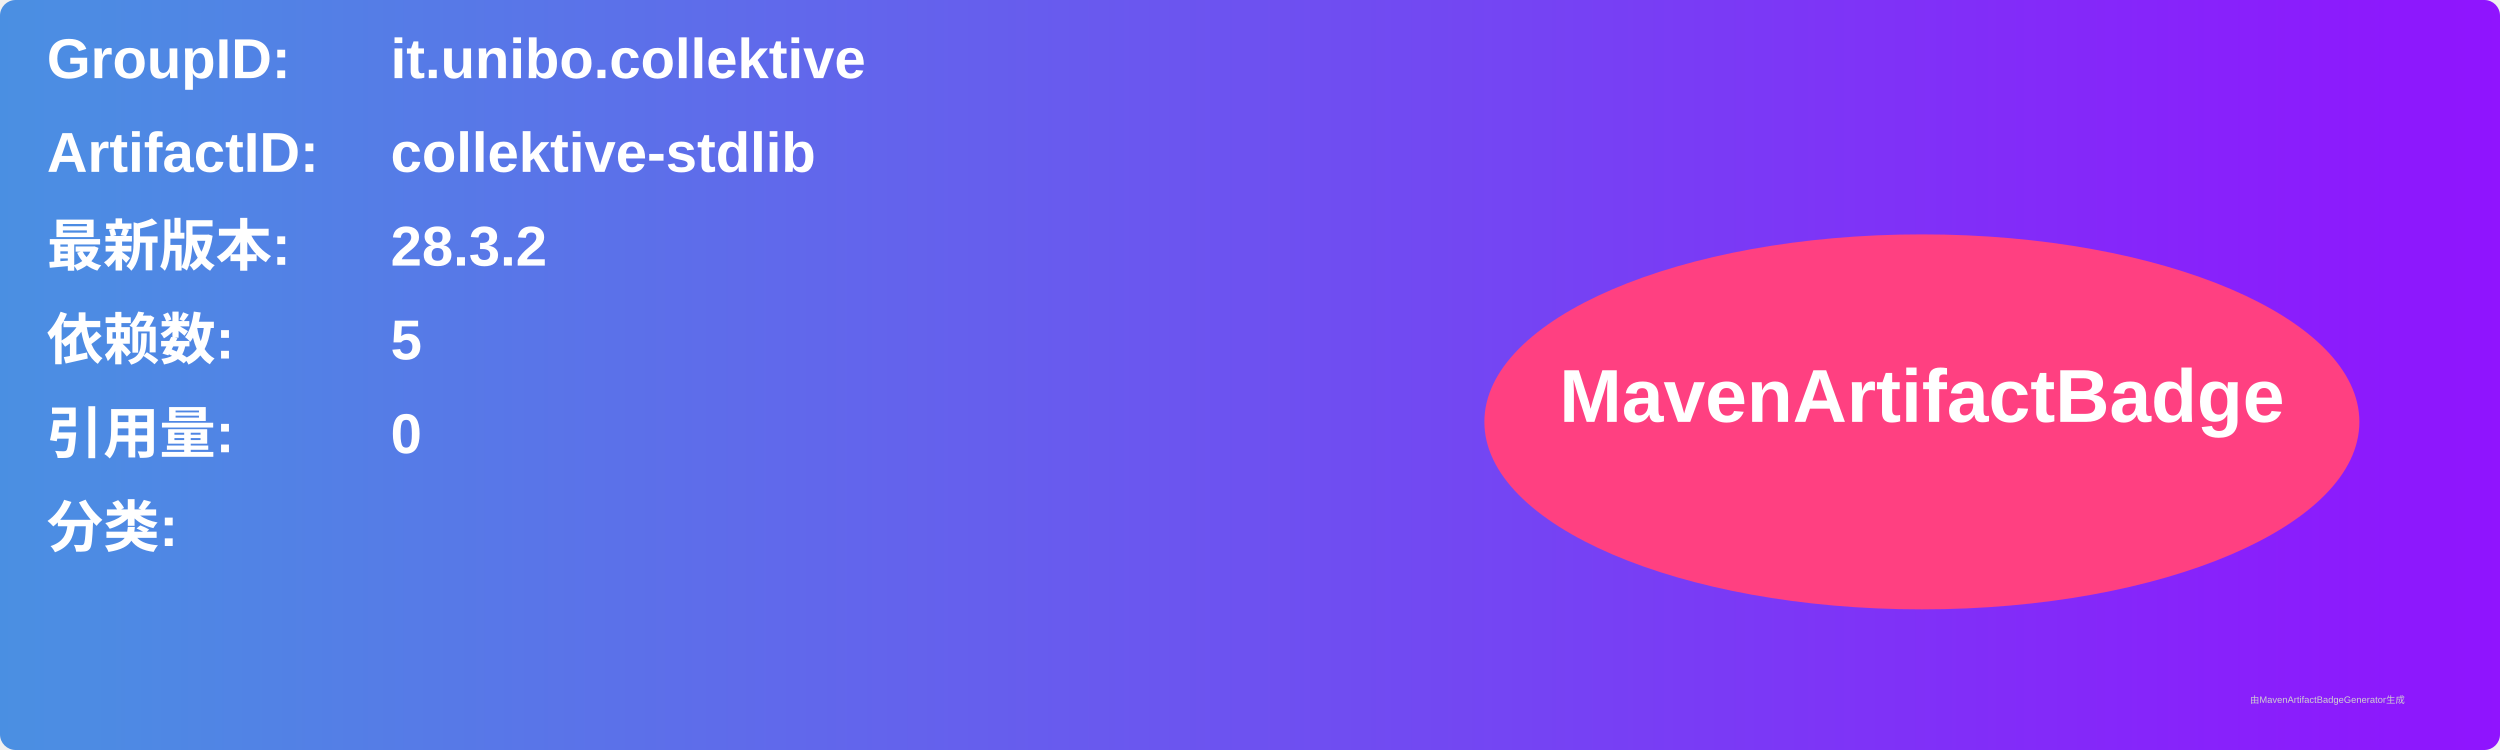
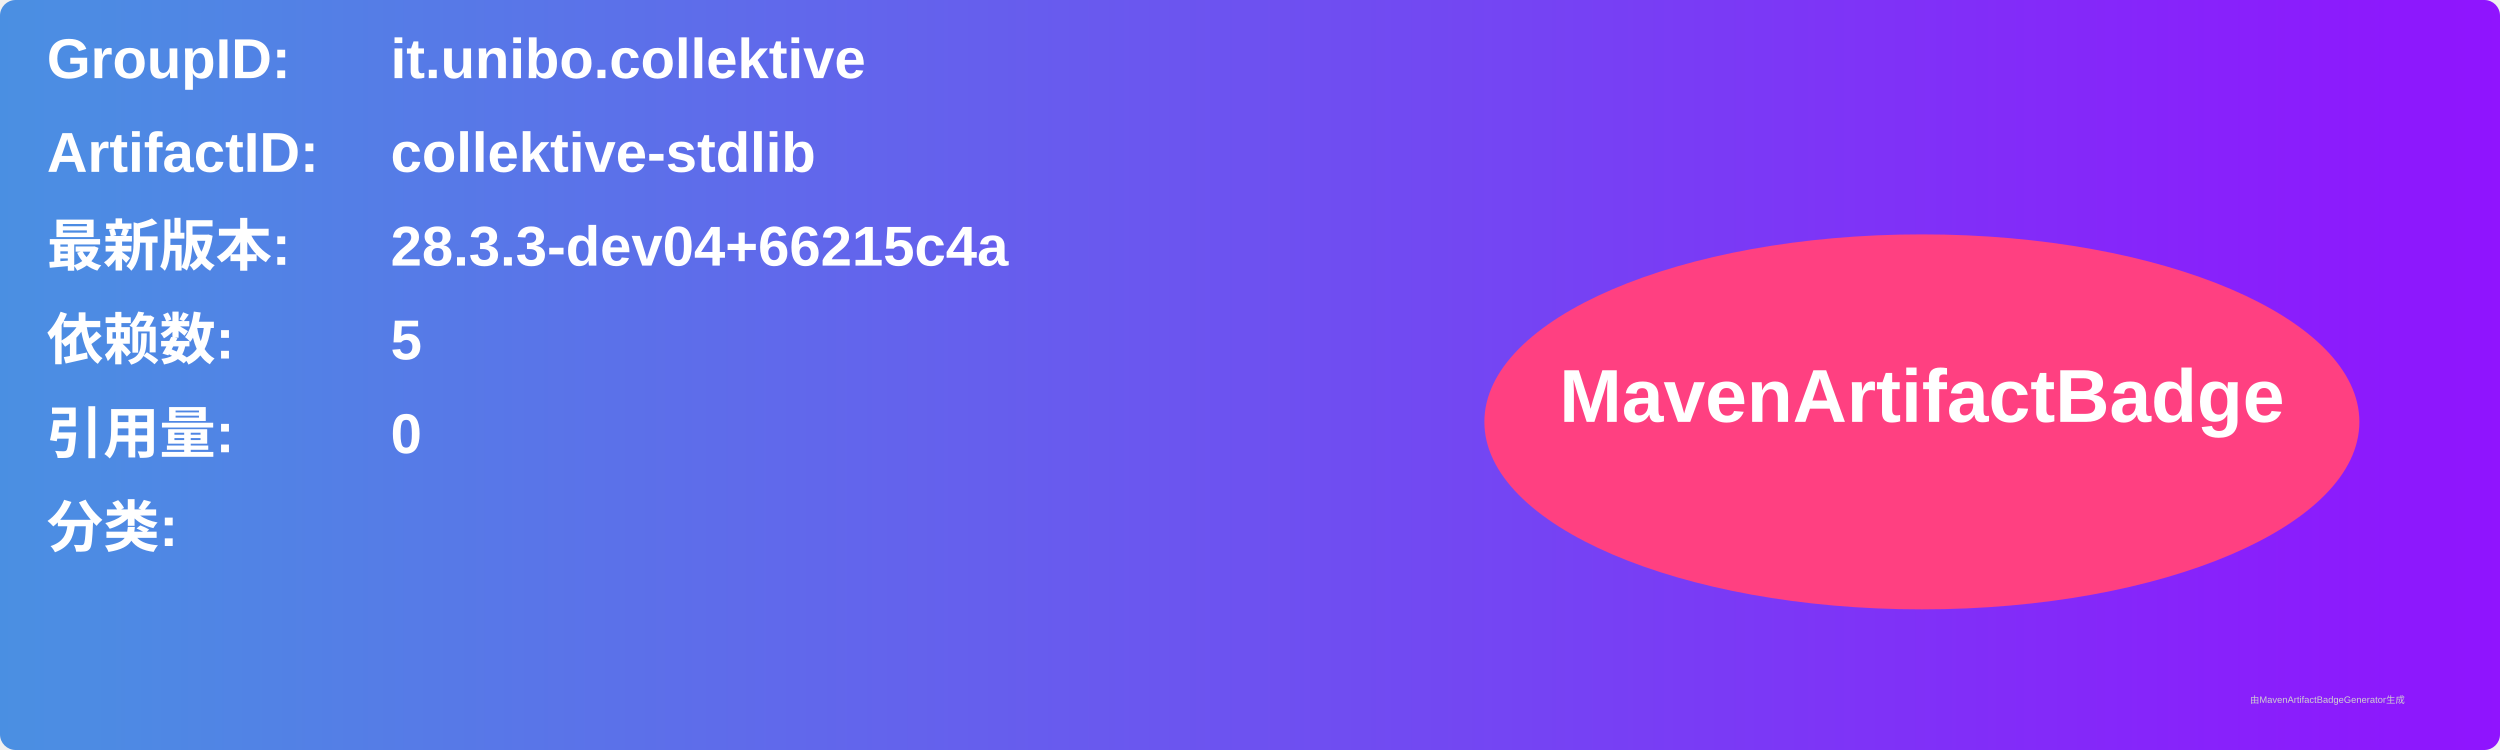
<svg xmlns="http://www.w3.org/2000/svg" width="800" height="240" viewBox="0 0 800 240">
  <linearGradient id="grad" x1="0%" y1="0%" x2="100%" y2="0%">
    <stop offset="0%" stop-color="#4a90e2" />
    <stop offset="100%" stop-color="#9013fe" />
  </linearGradient>
  <rect width="100%" height="100%" rx="5" ry="5" fill="url(#grad)" />
  <g transform="translate(15, 15)">
    <text x="0" y="10" font-family="Arial" font-size="18" fill="white" font-weight="bold" width="260">GroupID:</text>
    <text x="110" y="10" font-family="Arial" font-size="18" fill="white" font-weight="bold" width="460">it.unibo.collektive</text>
    <text x="0" y="40" font-family="Arial" font-size="18" fill="white" font-weight="bold" width="260">ArtifactID:</text>
    <text x="110" y="40" font-family="Arial" font-size="18" fill="white" font-weight="bold" width="460">collektive-stdlib</text>
    <text x="0" y="70" font-family="Arial" font-size="18" fill="white" font-weight="bold">最新版本:</text>
    <text x="110" y="70" font-family="Arial" font-size="18" fill="white" font-weight="bold">
-       <tspan font-weight="bold">28.3.2</tspan>
+       <tspan font-weight="bold">28.3.3-dev04+66215c4a</tspan>
    </text>
    <text x="0" y="100" font-family="Arial" font-size="18" fill="white" font-weight="bold">依赖数: </text>
    <text x="110" y="100" font-family="Arial" font-size="18" fill="white">
      <tspan font-weight="bold">5</tspan>
    </text>
    <text x="0" y="130" font-family="Arial" font-size="18" fill="white" font-weight="bold">引用量: </text>
    <text x="110" y="130" font-family="Arial" font-size="18" fill="white">
      <tspan font-weight="bold">0</tspan>
    </text>
    <text x="0" y="160" font-family="Arial" font-size="18" fill="white" font-weight="bold">分类:</text>
    <text x="10" y="190" font-family="Arial" font-size="10" fill="white">
      <tspan font-weight="bold" />
    </text>
    <ellipse cx="600" cy="120" rx="140" ry="60" fill="#ff4081" />
    <text x="600" y="120" text-anchor="middle" font-family="Arial" font-size="24" fill="white" font-weight="bold">MavenArtifactBadge</text>
  </g>
  <text x="720" y="225" font-family="Arial" font-size="3" fill="#d0d0d0">由MavenArtifactBadgeGenerator生成</text>
</svg>
